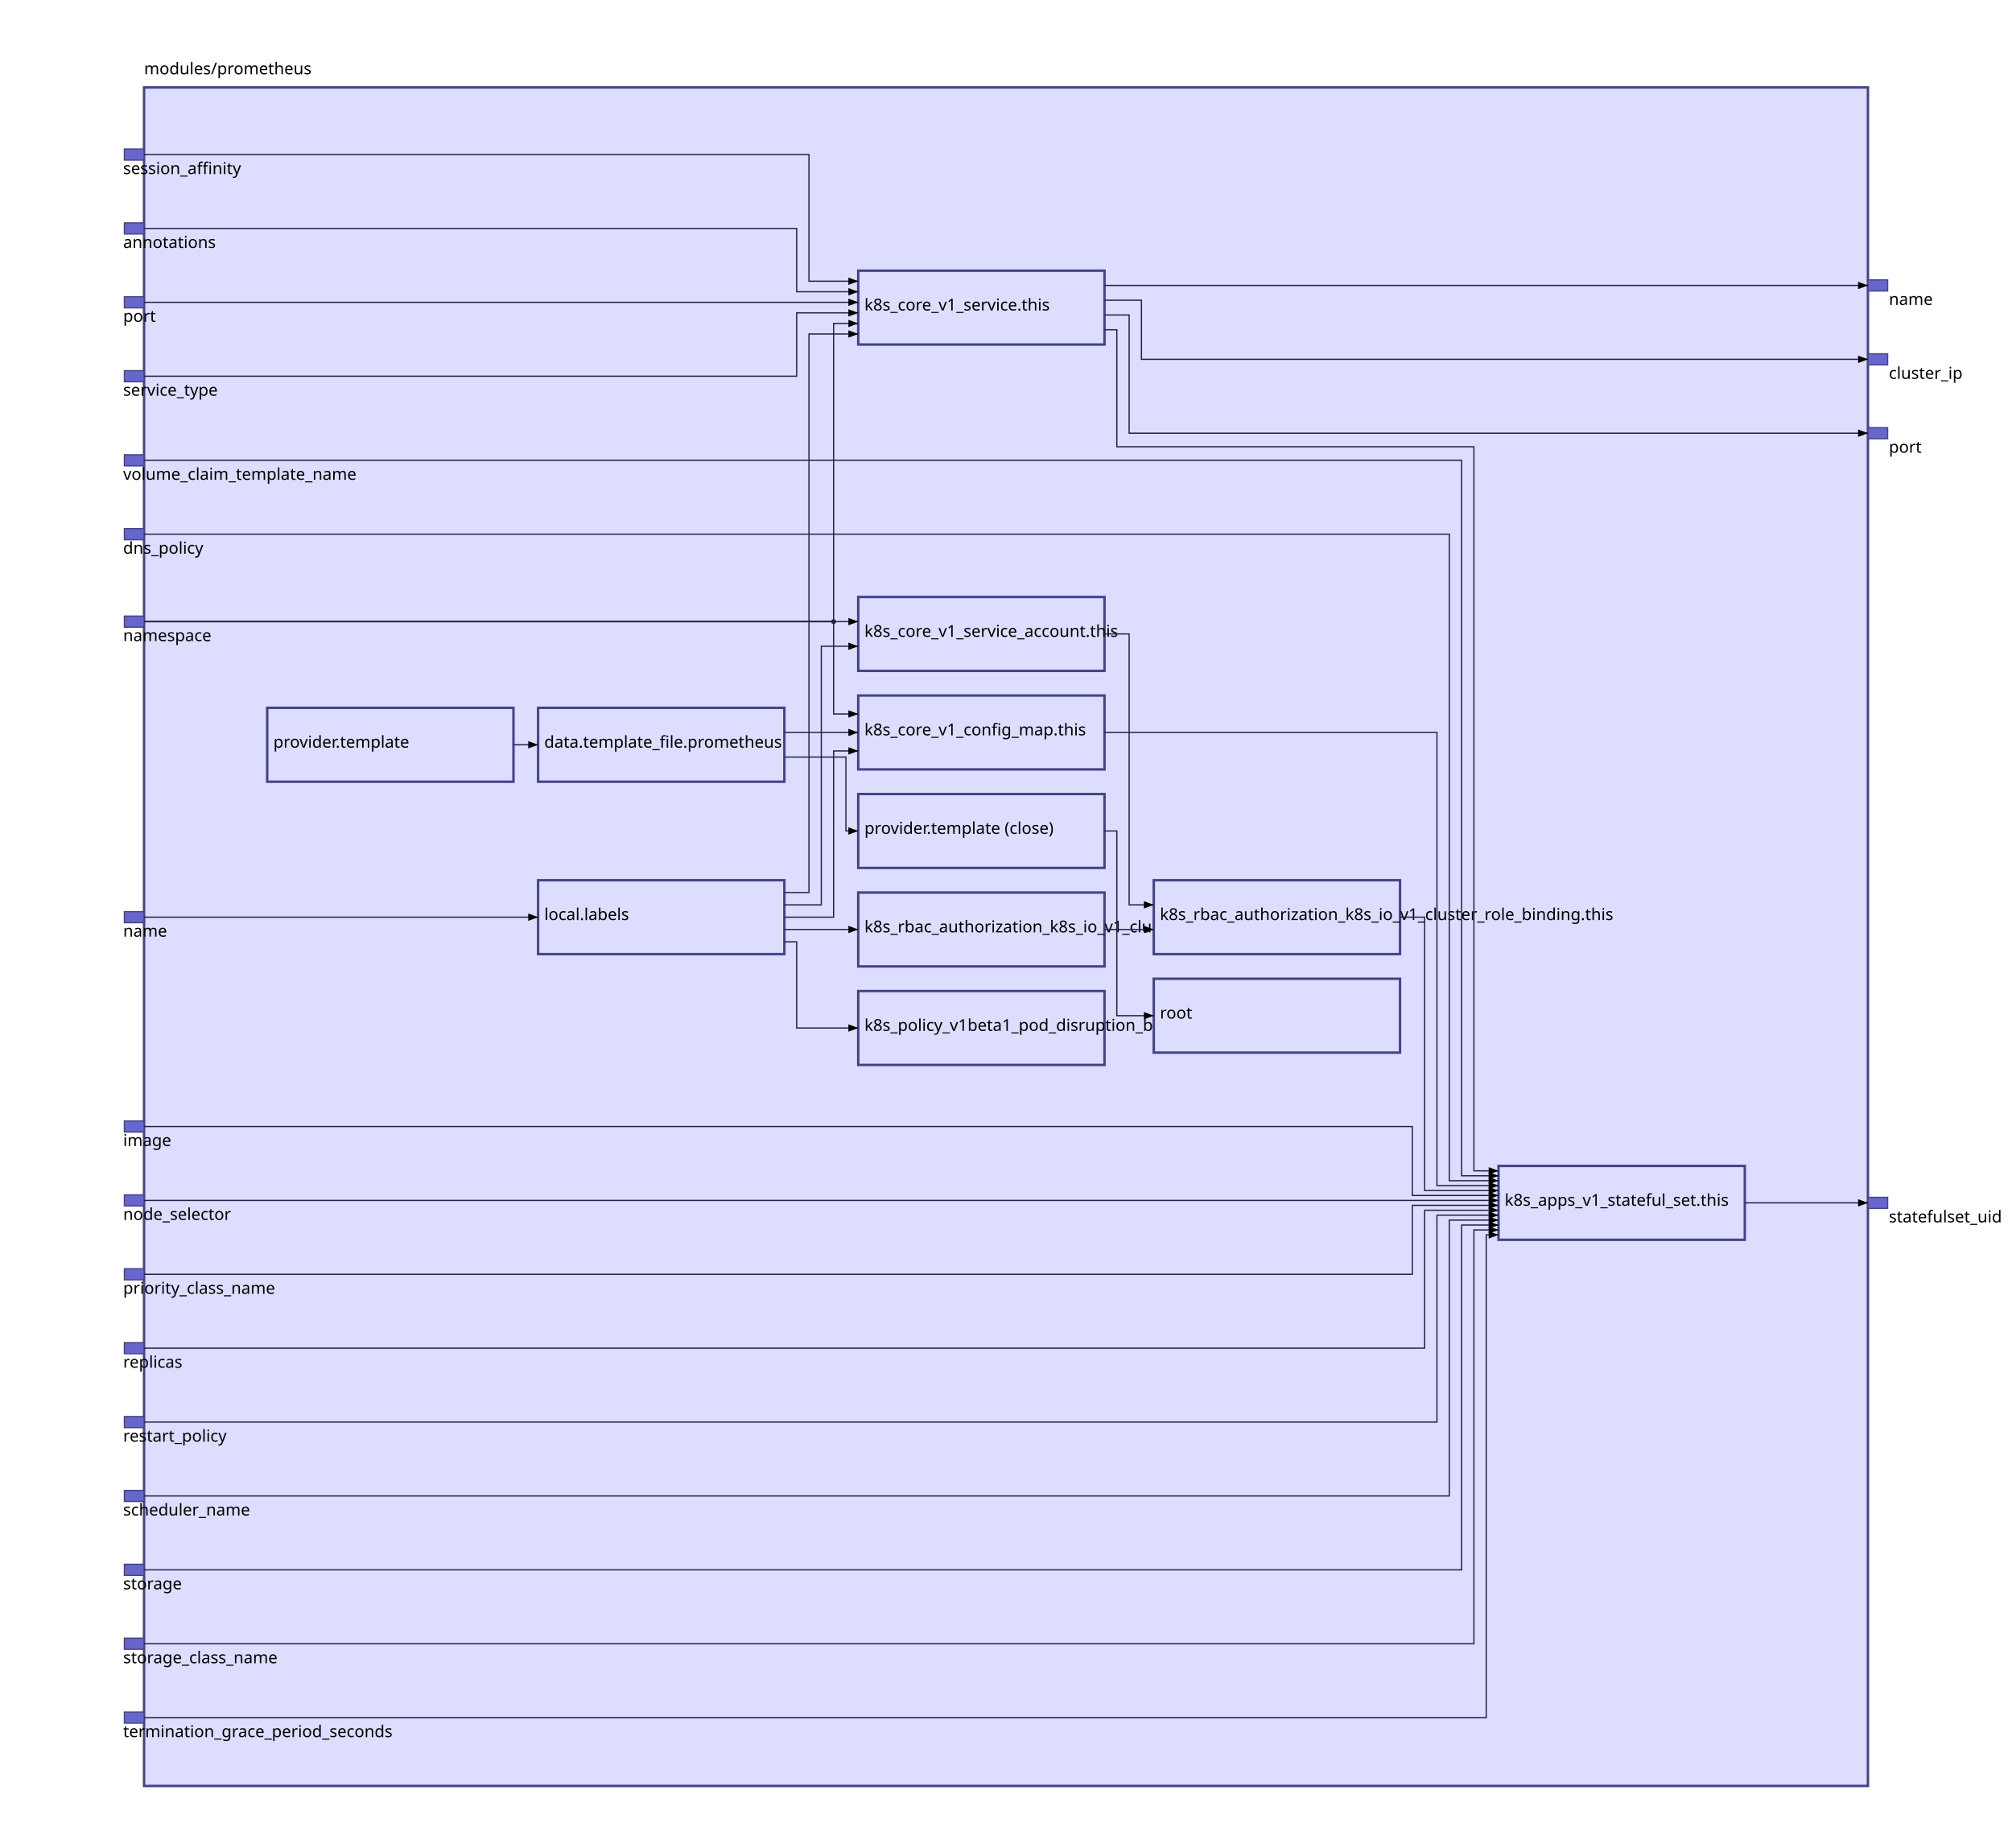
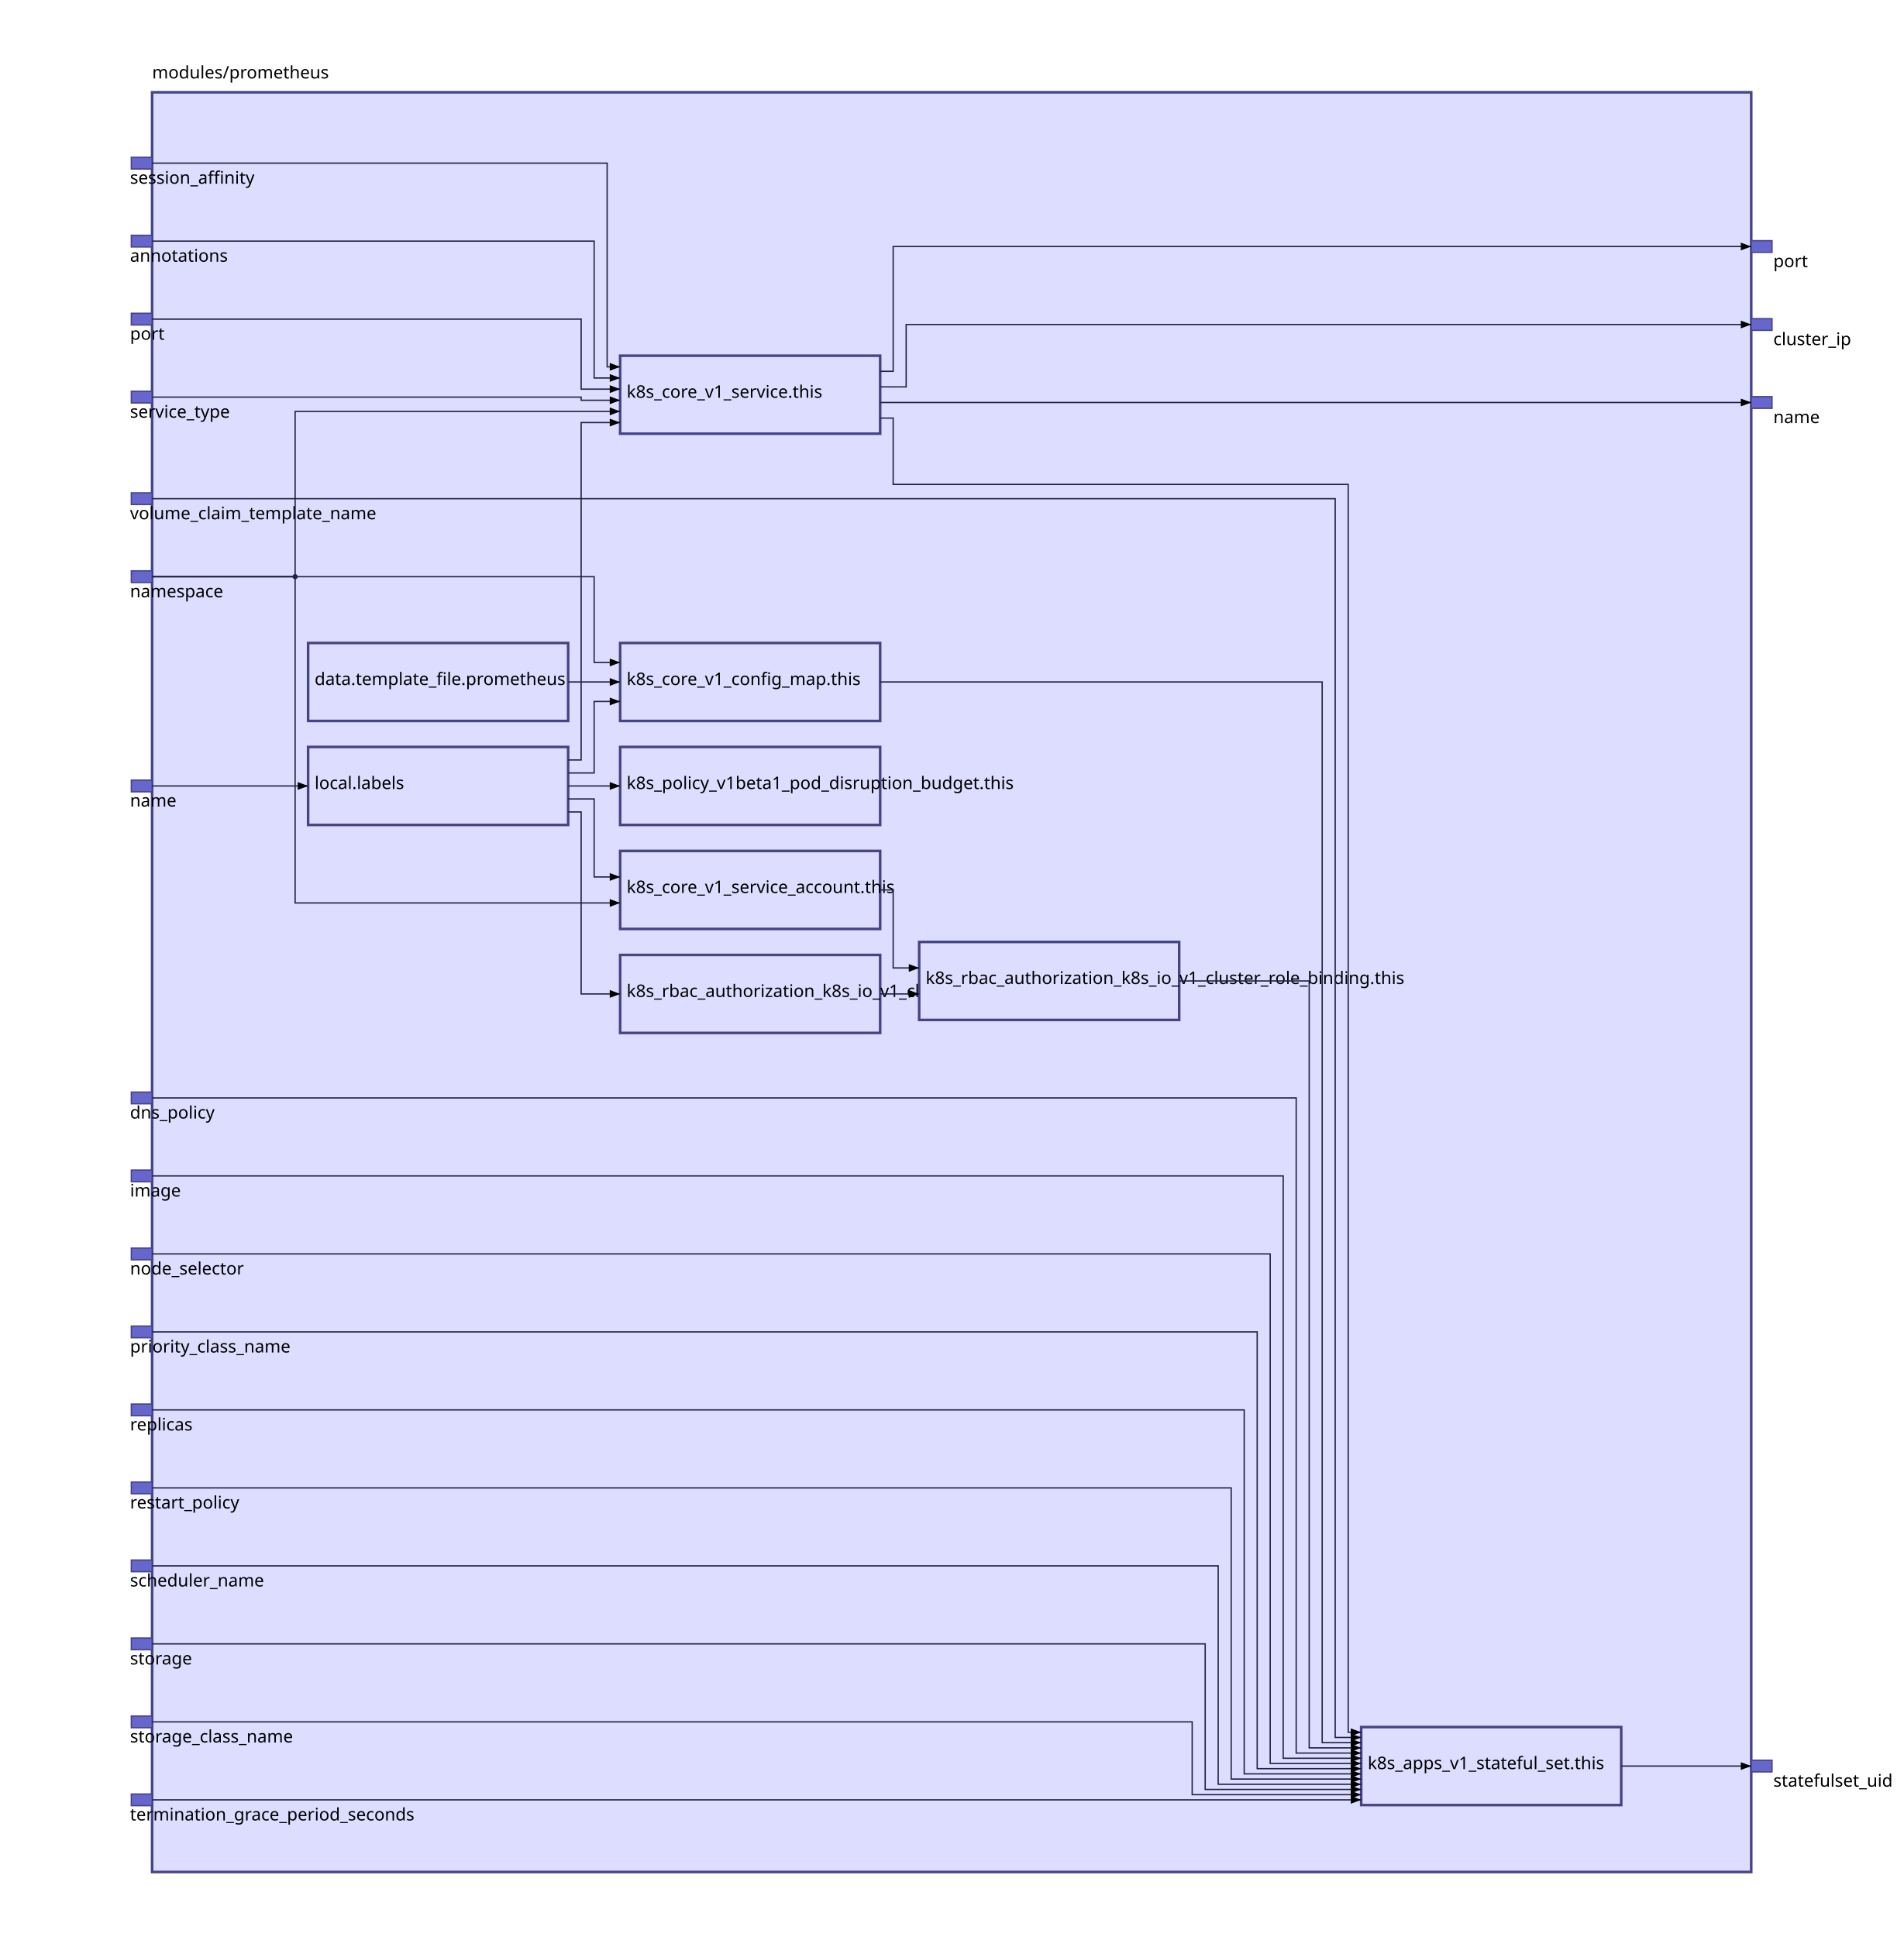
- <svg xmlns="http://www.w3.org/2000/svg" id="sprotty_1" class="sprotty-graph sprotty" tabindex="1002" viewBox="0 0 1634 1500.286">
+ <svg xmlns="http://www.w3.org/2000/svg" id="sprotty_1" class="sprotty-graph sprotty" tabindex="1002" viewBox="0 0 1464 1490.143">
  <style>.elknode {
    stroke: #448;
    stroke-width: 2;
    fill: #ddf;
}

.elkport {
    stroke: #448;
    stroke-width: 1;
    fill: #66c;
}

.elkedge {
    fill: none;
    stroke: #224;
    stroke-width: 1;
}

.elkedge.arrow {
    fill: #336;
}

.elklabel {
    stroke-width: 0;
    stroke: #000;
    fill: #000;
    font-family: sans-serif;
    font-size: 10pt;
    dominant-baseline: hanging;
}

.elkjunction {
    stroke: none;
    fill: #224;
}

.selected &gt; rect {
    stroke-width: 3;
}

.mouseover {
    stroke: #88f;
}
/*
 * Copyright (C) 2017 TypeFox and others.
 *
 * Licensed under the Apache License, Version 2.0 (the "License"); you may not use this file except in compliance with the License.
 * You may obtain a copy of the License at http://www.apache.org/licenses/LICENSE-2.0
 */

.sprotty {
    padding: 0px;
    font-family: "Helvetica Neue", Helvetica, Arial, sans-serif;
}

.sprotty-hidden {
    display: block;
    position: absolute;
    width: 0px;
    height: 0px;
}

.sprotty-popup {
    font-family: "Helvetica Neue", Helvetica, Arial, sans-serif;
    position: absolute;
    background: white;
    border-radius: 5px;
    border: 1px solid;
    max-width: 400px;
    min-width: 100px;
}

.sprotty-popup &gt; div {
    margin: 10px;
}

.sprotty-popup-closed {
    display: none;
}
</style>
  <g transform="scale(1) translate(0,0)">
    <g id="sprotty_3" transform="translate(117, 71)" opacity="1">
-       <rect class="elknode" x="0" y="0" width="1400" height="1379.286" />
-       <g id="sprotty_5" transform="translate(320, 503.7857)" opacity="1">
+       <rect class="elknode" x="0" y="0" width="1230" height="1369.143" />
+       <g id="sprotty_5" transform="translate(120, 423.6429)" opacity="1">
        <rect class="elknode" x="0" y="0" width="200" height="60" />
        <text id="sprotty_6" class="elklabel" transform="translate(5, 22) translate(0, 0)" opacity="1">data.template_file.prometheus</text>
      </g>
-       <g id="sprotty_7" transform="translate(1100, 875.7857)" opacity="1">
+       <g id="sprotty_7" transform="translate(930, 1257.643)" opacity="1">
        <rect class="elknode" x="0" y="0" width="200" height="60" />
        <text id="sprotty_8" class="elklabel" transform="translate(5, 22) translate(0, 0)" opacity="1">k8s_apps_v1_stateful_set.this</text>
      </g>
-       <g id="sprotty_9" transform="translate(580, 493.7857)" opacity="1">
+       <g id="sprotty_9" transform="translate(360, 423.6429)" opacity="1">
        <rect class="elknode" x="0" y="0" width="200" height="60" />
        <text id="sprotty_10" class="elklabel" transform="translate(5, 22) translate(0, 0)" opacity="1">k8s_core_v1_config_map.this</text>
      </g>
-       <g id="sprotty_11" transform="translate(580, 148.7857)" opacity="1">
+       <g id="sprotty_11" transform="translate(360, 202.6429)" opacity="1">
        <rect class="elknode" x="0" y="0" width="200" height="60" />
        <text id="sprotty_12" class="elklabel" transform="translate(5, 22) translate(0, 0)" opacity="1">k8s_core_v1_service.this</text>
      </g>
-       <g id="sprotty_13" transform="translate(580, 413.7857)" opacity="1">
+       <g id="sprotty_13" transform="translate(360, 583.6429)" opacity="1">
        <rect class="elknode" x="0" y="0" width="200" height="60" />
        <text id="sprotty_14" class="elklabel" transform="translate(5, 22) translate(0, 0)" opacity="1">k8s_core_v1_service_account.this</text>
      </g>
-       <g id="sprotty_15" transform="translate(580, 733.7857)" opacity="1">
+       <g id="sprotty_15" transform="translate(360, 503.6429)" opacity="1">
        <rect class="elknode" x="0" y="0" width="200" height="60" />
        <text id="sprotty_16" class="elklabel" transform="translate(5, 22) translate(0, 0)" opacity="1">k8s_policy_v1beta1_pod_disruption_budget.this</text>
      </g>
-       <g id="sprotty_17" transform="translate(580, 653.7857)" opacity="1">
+       <g id="sprotty_17" transform="translate(360, 663.6429)" opacity="1">
        <rect class="elknode" x="0" y="0" width="200" height="60" />
        <text id="sprotty_18" class="elklabel" transform="translate(5, 22) translate(0, 0)" opacity="1">k8s_rbac_authorization_k8s_io_v1_cluster_role.this</text>
      </g>
-       <g id="sprotty_19" transform="translate(820, 643.7857)" opacity="1">
+       <g id="sprotty_19" transform="translate(590, 653.6429)" opacity="1">
        <rect class="elknode" x="0" y="0" width="200" height="60" />
        <text id="sprotty_20" class="elklabel" transform="translate(5, 22) translate(0, 0)" opacity="1">k8s_rbac_authorization_k8s_io_v1_cluster_role_binding.this</text>
      </g>
-       <g id="sprotty_21" transform="translate(100, 503.7857)" opacity="1">
-         <rect class="elknode" x="0" y="0" width="200" height="60" />
-         <text id="sprotty_22" class="elklabel" transform="translate(5, 22) translate(0, 0)" opacity="1">provider.template</text>
-       </g>
-       <g id="sprotty_61" transform="translate(320, 643.7857)" opacity="1">
-         <rect class="elknode" x="0" y="0" width="200" height="60" />
-         <text id="sprotty_62" class="elklabel" transform="translate(5, 22) translate(0, 0)" opacity="1">local.labels</text>
-       </g>
-       <g id="sprotty_102" transform="translate(580, 573.7857)" opacity="1">
-         <rect class="elknode" x="0" y="0" width="200" height="60" />
-         <text id="sprotty_103" class="elklabel" transform="translate(5, 22) translate(0, 0)" opacity="1">provider.template (close)</text>
-       </g>
-       <g id="sprotty_105" transform="translate(820, 723.7857)" opacity="1">
-         <rect class="elknode" x="0" y="0" width="200" height="60" />
-         <text id="sprotty_106" class="elklabel" transform="translate(5, 22) translate(0, 0)" opacity="1">root</text>
-       </g>
-       <g id="sprotty_27" transform="translate(-16, 358.2857)" opacity="1">
-         <rect class="elkport" x="0" y="0" width="16" height="9" />
-         <text id="sprotty_28" class="elklabel" transform="translate(-1, 10) translate(0, 0)" opacity="1">dns_policy</text>
-       </g>
-       <g id="sprotty_30" transform="translate(-16, 839.2857)" opacity="1">
-         <rect class="elkport" x="0" y="0" width="16" height="9" />
-         <text id="sprotty_31" class="elklabel" transform="translate(-1, 10) translate(0, 0)" opacity="1">image</text>
-       </g>
-       <g id="sprotty_33" transform="translate(-16, 899.2857)" opacity="1">
-         <rect class="elkport" x="0" y="0" width="16" height="9" />
-         <text id="sprotty_34" class="elklabel" transform="translate(-1, 10) translate(0, 0)" opacity="1">node_selector</text>
-       </g>
-       <g id="sprotty_36" transform="translate(-16, 959.2857)" opacity="1">
-         <rect class="elkport" x="0" y="0" width="16" height="9" />
-         <text id="sprotty_37" class="elklabel" transform="translate(-1, 10) translate(0, 0)" opacity="1">priority_class_name</text>
-       </g>
-       <g id="sprotty_39" transform="translate(-16, 1019.286)" opacity="1">
-         <rect class="elkport" x="0" y="0" width="16" height="9" />
-         <text id="sprotty_40" class="elklabel" transform="translate(-1, 10) translate(0, 0)" opacity="1">replicas</text>
-       </g>
-       <g id="sprotty_42" transform="translate(-16, 1079.286)" opacity="1">
-         <rect class="elkport" x="0" y="0" width="16" height="9" />
-         <text id="sprotty_43" class="elklabel" transform="translate(-1, 10) translate(0, 0)" opacity="1">restart_policy</text>
-       </g>
-       <g id="sprotty_45" transform="translate(-16, 1139.286)" opacity="1">
-         <rect class="elkport" x="0" y="0" width="16" height="9" />
-         <text id="sprotty_46" class="elklabel" transform="translate(-1, 10) translate(0, 0)" opacity="1">scheduler_name</text>
-       </g>
-       <g id="sprotty_48" transform="translate(-16, 1199.286)" opacity="1">
-         <rect class="elkport" x="0" y="0" width="16" height="9" />
-         <text id="sprotty_49" class="elklabel" transform="translate(-1, 10) translate(0, 0)" opacity="1">storage</text>
-       </g>
-       <g id="sprotty_51" transform="translate(-16, 1259.286)" opacity="1">
-         <rect class="elkport" x="0" y="0" width="16" height="9" />
-         <text id="sprotty_52" class="elklabel" transform="translate(-1, 10) translate(0, 0)" opacity="1">storage_class_name</text>
-       </g>
-       <g id="sprotty_54" transform="translate(-16, 1319.286)" opacity="1">
-         <rect class="elkport" x="0" y="0" width="16" height="9" />
-         <text id="sprotty_55" class="elklabel" transform="translate(-1, 10) translate(0, 0)" opacity="1">termination_grace_period_seconds</text>
-       </g>
-       <g id="sprotty_57" transform="translate(-16, 298.2857)" opacity="1">
-         <rect class="elkport" x="0" y="0" width="16" height="9" />
-         <text id="sprotty_58" class="elklabel" transform="translate(-1, 10) translate(0, 0)" opacity="1">volume_claim_template_name</text>
-       </g>
-       <g id="sprotty_64" transform="translate(-16, 429.2857)" opacity="1">
-         <rect class="elkport" x="0" y="0" width="16" height="9" />
-         <text id="sprotty_65" class="elklabel" transform="translate(-1, 10) translate(0, 0)" opacity="1">namespace</text>
-       </g>
-       <g id="sprotty_68" transform="translate(-16, 110)" opacity="1">
-         <rect class="elkport" x="0" y="0" width="16" height="9" />
-         <text id="sprotty_69" class="elklabel" transform="translate(-1, 10) translate(0, 0)" opacity="1">annotations</text>
-       </g>
-       <g id="sprotty_72" transform="translate(-16, 170)" opacity="1">
-         <rect class="elkport" x="0" y="0" width="16" height="9" />
-         <text id="sprotty_73" class="elklabel" transform="translate(-1, 10) translate(0, 0)" opacity="1">port</text>
-       </g>
-       <g id="sprotty_75" transform="translate(-16, 230)" opacity="1">
-         <rect class="elkport" x="0" y="0" width="16" height="9" />
-         <text id="sprotty_76" class="elklabel" transform="translate(-1, 10) translate(0, 0)" opacity="1">service_type</text>
-       </g>
-       <g id="sprotty_78" transform="translate(-16, 50)" opacity="1">
-         <rect class="elkport" x="0" y="0" width="16" height="9" />
-         <text id="sprotty_79" class="elklabel" transform="translate(-1, 10) translate(0, 0)" opacity="1">session_affinity</text>
-       </g>
-       <g id="sprotty_87" transform="translate(-16, 669.2857)" opacity="1">
-         <rect class="elkport" x="0" y="0" width="16" height="9" />
-         <text id="sprotty_88" class="elklabel" transform="translate(-1, 10) translate(0, 0)" opacity="1">name</text>
-       </g>
-       <g id="sprotty_90" transform="translate(1400, 216.2857)" opacity="1">
-         <rect class="elkport" x="0" y="0" width="16" height="9" />
-         <text id="sprotty_91" class="elklabel" transform="translate(17, 10) translate(0, 0)" opacity="1">cluster_ip</text>
-       </g>
-       <g id="sprotty_93" transform="translate(1400, 156.2857)" opacity="1">
-         <rect class="elkport" x="0" y="0" width="16" height="9" />
-         <text id="sprotty_94" class="elklabel" transform="translate(17, 10) translate(0, 0)" opacity="1">name</text>
-       </g>
-       <g id="sprotty_96" transform="translate(1400, 276.2857)" opacity="1">
-         <rect class="elkport" x="0" y="0" width="16" height="9" />
-         <text id="sprotty_97" class="elklabel" transform="translate(17, 10) translate(0, 0)" opacity="1">port</text>
-       </g>
-       <g id="sprotty_99" transform="translate(1400, 901.2857)" opacity="1">
-         <rect class="elkport" x="0" y="0" width="16" height="9" />
-         <text id="sprotty_100" class="elklabel" transform="translate(17, 10) translate(0, 0)" opacity="1">statefulset_uid</text>
+       <g id="sprotty_58" transform="translate(120, 503.6429)" opacity="1">
+         <rect class="elknode" x="0" y="0" width="200" height="60" />
+         <text id="sprotty_59" class="elklabel" transform="translate(5, 22) translate(0, 0)" opacity="1">local.labels</text>
+       </g>
+       <g id="sprotty_24" transform="translate(-16, 769.1429)" opacity="1">
+         <rect class="elkport" x="0" y="0" width="16" height="9" />
+         <text id="sprotty_25" class="elklabel" transform="translate(-1, 10) translate(0, 0)" opacity="1">dns_policy</text>
+       </g>
+       <g id="sprotty_27" transform="translate(-16, 829.1429)" opacity="1">
+         <rect class="elkport" x="0" y="0" width="16" height="9" />
+         <text id="sprotty_28" class="elklabel" transform="translate(-1, 10) translate(0, 0)" opacity="1">image</text>
+       </g>
+       <g id="sprotty_30" transform="translate(-16, 889.1429)" opacity="1">
+         <rect class="elkport" x="0" y="0" width="16" height="9" />
+         <text id="sprotty_31" class="elklabel" transform="translate(-1, 10) translate(0, 0)" opacity="1">node_selector</text>
+       </g>
+       <g id="sprotty_33" transform="translate(-16, 949.1429)" opacity="1">
+         <rect class="elkport" x="0" y="0" width="16" height="9" />
+         <text id="sprotty_34" class="elklabel" transform="translate(-1, 10) translate(0, 0)" opacity="1">priority_class_name</text>
+       </g>
+       <g id="sprotty_36" transform="translate(-16, 1009.143)" opacity="1">
+         <rect class="elkport" x="0" y="0" width="16" height="9" />
+         <text id="sprotty_37" class="elklabel" transform="translate(-1, 10) translate(0, 0)" opacity="1">replicas</text>
+       </g>
+       <g id="sprotty_39" transform="translate(-16, 1069.143)" opacity="1">
+         <rect class="elkport" x="0" y="0" width="16" height="9" />
+         <text id="sprotty_40" class="elklabel" transform="translate(-1, 10) translate(0, 0)" opacity="1">restart_policy</text>
+       </g>
+       <g id="sprotty_42" transform="translate(-16, 1129.143)" opacity="1">
+         <rect class="elkport" x="0" y="0" width="16" height="9" />
+         <text id="sprotty_43" class="elklabel" transform="translate(-1, 10) translate(0, 0)" opacity="1">scheduler_name</text>
+       </g>
+       <g id="sprotty_45" transform="translate(-16, 1189.143)" opacity="1">
+         <rect class="elkport" x="0" y="0" width="16" height="9" />
+         <text id="sprotty_46" class="elklabel" transform="translate(-1, 10) translate(0, 0)" opacity="1">storage</text>
+       </g>
+       <g id="sprotty_48" transform="translate(-16, 1249.143)" opacity="1">
+         <rect class="elkport" x="0" y="0" width="16" height="9" />
+         <text id="sprotty_49" class="elklabel" transform="translate(-1, 10) translate(0, 0)" opacity="1">storage_class_name</text>
+       </g>
+       <g id="sprotty_51" transform="translate(-16, 1309.143)" opacity="1">
+         <rect class="elkport" x="0" y="0" width="16" height="9" />
+         <text id="sprotty_52" class="elklabel" transform="translate(-1, 10) translate(0, 0)" opacity="1">termination_grace_period_seconds</text>
+       </g>
+       <g id="sprotty_54" transform="translate(-16, 308.1429)" opacity="1">
+         <rect class="elkport" x="0" y="0" width="16" height="9" />
+         <text id="sprotty_55" class="elklabel" transform="translate(-1, 10) translate(0, 0)" opacity="1">volume_claim_template_name</text>
+       </g>
+       <g id="sprotty_61" transform="translate(-16, 368.1429)" opacity="1">
+         <rect class="elkport" x="0" y="0" width="16" height="9" />
+         <text id="sprotty_62" class="elklabel" transform="translate(-1, 10) translate(0, 0)" opacity="1">namespace</text>
+       </g>
+       <g id="sprotty_65" transform="translate(-16, 110)" opacity="1">
+         <rect class="elkport" x="0" y="0" width="16" height="9" />
+         <text id="sprotty_66" class="elklabel" transform="translate(-1, 10) translate(0, 0)" opacity="1">annotations</text>
+       </g>
+       <g id="sprotty_69" transform="translate(-16, 170)" opacity="1">
+         <rect class="elkport" x="0" y="0" width="16" height="9" />
+         <text id="sprotty_70" class="elklabel" transform="translate(-1, 10) translate(0, 0)" opacity="1">port</text>
+       </g>
+       <g id="sprotty_72" transform="translate(-16, 230)" opacity="1">
+         <rect class="elkport" x="0" y="0" width="16" height="9" />
+         <text id="sprotty_73" class="elklabel" transform="translate(-1, 10) translate(0, 0)" opacity="1">service_type</text>
+       </g>
+       <g id="sprotty_75" transform="translate(-16, 50)" opacity="1">
+         <rect class="elkport" x="0" y="0" width="16" height="9" />
+         <text id="sprotty_76" class="elklabel" transform="translate(-1, 10) translate(0, 0)" opacity="1">session_affinity</text>
+       </g>
+       <g id="sprotty_84" transform="translate(-16, 529.1429)" opacity="1">
+         <rect class="elkport" x="0" y="0" width="16" height="9" />
+         <text id="sprotty_85" class="elklabel" transform="translate(-1, 10) translate(0, 0)" opacity="1">name</text>
+       </g>
+       <g id="sprotty_87" transform="translate(1230, 174.1429)" opacity="1">
+         <rect class="elkport" x="0" y="0" width="16" height="9" />
+         <text id="sprotty_88" class="elklabel" transform="translate(17, 10) translate(0, 0)" opacity="1">cluster_ip</text>
+       </g>
+       <g id="sprotty_90" transform="translate(1230, 234.1429)" opacity="1">
+         <rect class="elkport" x="0" y="0" width="16" height="9" />
+         <text id="sprotty_91" class="elklabel" transform="translate(17, 10) translate(0, 0)" opacity="1">name</text>
+       </g>
+       <g id="sprotty_93" transform="translate(1230, 114.1429)" opacity="1">
+         <rect class="elkport" x="0" y="0" width="16" height="9" />
+         <text id="sprotty_94" class="elklabel" transform="translate(17, 10) translate(0, 0)" opacity="1">port</text>
+       </g>
+       <g id="sprotty_96" transform="translate(1230, 1283.143)" opacity="1">
+         <rect class="elkport" x="0" y="0" width="16" height="9" />
+         <text id="sprotty_97" class="elklabel" transform="translate(17, 10) translate(0, 0)" opacity="1">statefulset_uid</text>
      </g>
      <text id="sprotty_4" class="elklabel" transform="translate(0, -21) translate(0, 0)" opacity="1">modules/prometheus</text>
+       <g id="sprotty_21" class="sprotty-edge" opacity="1">
+         <path class="elkedge" d="M 560,453.643 L 900,453.643 L 900,1269.643 L 930,1269.643" />
+         <path class="edge arrow" d="M 0,0 L 8,-3 L 8,3 Z" transform="rotate(180 930 1269.643) translate(930 1269.643)" />
+       </g>
+       <g id="sprotty_22" class="sprotty-edge" opacity="1">
+         <path class="elkedge" d="M 560,250.643 L 570,250.643 L 570,301.643 L 920,301.643 L 920,1261.643 L 930,1261.643" />
+         <path class="edge arrow" d="M 0,0 L 8,-3 L 8,3 Z" transform="rotate(180 930 1261.643) translate(930 1261.643)" />
+       </g>
      <g id="sprotty_23" class="sprotty-edge" opacity="1">
-         <path class="elkedge" d="M 300,533.786 L 320,533.786" />
-         <path class="edge arrow" d="M 0,0 L 8,-3 L 8,3 Z" transform="rotate(180 320 533.7857) translate(320 533.7857)" />
-       </g>
-       <g id="sprotty_24" class="sprotty-edge" opacity="1">
-         <path class="elkedge" d="M 780,523.786 L 1050,523.786 L 1050,891.786 L 1100,891.786" />
-         <path class="edge arrow" d="M 0,0 L 8,-3 L 8,3 Z" transform="rotate(180 1100 891.7857) translate(1100 891.7857)" />
-       </g>
-       <g id="sprotty_25" class="sprotty-edge" opacity="1">
-         <path class="elkedge" d="M 780,196.786 L 790,196.786 L 790,291.786 L 1080,291.786 L 1080,879.786 L 1100,879.786" />
-         <path class="edge arrow" d="M 0,0 L 8,-3 L 8,3 Z" transform="rotate(180 1100 879.7857) translate(1100 879.7857)" />
+         <path class="elkedge" d="M 790,683.643 L 890,683.643 L 890,1273.643 L 930,1273.643" />
+         <path class="edge arrow" d="M 0,0 L 8,-3 L 8,3 Z" transform="rotate(180 930 1273.643) translate(930 1273.643)" />
      </g>
      <g id="sprotty_26" class="sprotty-edge" opacity="1">
-         <path class="elkedge" d="M 1020,673.786 L 1040,673.786 L 1040,895.786 L 1100,895.786" />
-         <path class="edge arrow" d="M 0,0 L 8,-3 L 8,3 Z" transform="rotate(180 1100 895.7857) translate(1100 895.7857)" />
+         <path class="elkedge" d="M 0,773.643 L 880,773.643 L 880,1277.643 L 930,1277.643" />
+         <path class="edge arrow" d="M 0,0 L 8,-3 L 8,3 Z" transform="rotate(180 930 1277.643) translate(930 1277.643)" />
      </g>
      <g id="sprotty_29" class="sprotty-edge" opacity="1">
-         <path class="elkedge" d="M 0,362.786 L 1060,362.786 L 1060,887.786 L 1100,887.786" />
-         <path class="edge arrow" d="M 0,0 L 8,-3 L 8,3 Z" transform="rotate(180 1100 887.7857) translate(1100 887.7857)" />
+         <path class="elkedge" d="M 0,833.643 L 870,833.643 L 870,1281.643 L 930,1281.643" />
+         <path class="edge arrow" d="M 0,0 L 8,-3 L 8,3 Z" transform="rotate(180 930 1281.643) translate(930 1281.643)" />
      </g>
      <g id="sprotty_32" class="sprotty-edge" opacity="1">
-         <path class="elkedge" d="M 0,843.786 L 1030,843.786 L 1030,899.786 L 1100,899.786" />
-         <path class="edge arrow" d="M 0,0 L 8,-3 L 8,3 Z" transform="rotate(180 1100 899.7857) translate(1100 899.7857)" />
+         <path class="elkedge" d="M 0,893.643 L 860,893.643 L 860,1285.643 L 930,1285.643" />
+         <path class="edge arrow" d="M 0,0 L 8,-3 L 8,3 Z" transform="rotate(180 930 1285.643) translate(930 1285.643)" />
      </g>
      <g id="sprotty_35" class="sprotty-edge" opacity="1">
-         <path class="elkedge" d="M 0,903.786 L 1100,903.786" />
-         <path class="edge arrow" d="M 0,0 L 8,-3 L 8,3 Z" transform="rotate(180 1100 903.7857) translate(1100 903.7857)" />
+         <path class="elkedge" d="M 0,953.643 L 850,953.643 L 850,1289.643 L 930,1289.643" />
+         <path class="edge arrow" d="M 0,0 L 8,-3 L 8,3 Z" transform="rotate(180 930 1289.643) translate(930 1289.643)" />
      </g>
      <g id="sprotty_38" class="sprotty-edge" opacity="1">
-         <path class="elkedge" d="M 0,963.786 L 1030,963.786 L 1030,907.786 L 1100,907.786" />
-         <path class="edge arrow" d="M 0,0 L 8,-3 L 8,3 Z" transform="rotate(180 1100 907.7857) translate(1100 907.7857)" />
+         <path class="elkedge" d="M 0,1013.643 L 840,1013.643 L 840,1293.643 L 930,1293.643" />
+         <path class="edge arrow" d="M 0,0 L 8,-3 L 8,3 Z" transform="rotate(180 930 1293.643) translate(930 1293.643)" />
      </g>
      <g id="sprotty_41" class="sprotty-edge" opacity="1">
-         <path class="elkedge" d="M 0,1023.786 L 1040,1023.786 L 1040,911.786 L 1100,911.786" />
-         <path class="edge arrow" d="M 0,0 L 8,-3 L 8,3 Z" transform="rotate(180 1100 911.7857) translate(1100 911.7857)" />
+         <path class="elkedge" d="M 0,1073.643 L 830,1073.643 L 830,1297.643 L 930,1297.643" />
+         <path class="edge arrow" d="M 0,0 L 8,-3 L 8,3 Z" transform="rotate(180 930 1297.643) translate(930 1297.643)" />
      </g>
      <g id="sprotty_44" class="sprotty-edge" opacity="1">
-         <path class="elkedge" d="M 0,1083.786 L 1050,1083.786 L 1050,915.786 L 1100,915.786" />
-         <path class="edge arrow" d="M 0,0 L 8,-3 L 8,3 Z" transform="rotate(180 1100 915.7857) translate(1100 915.7857)" />
+         <path class="elkedge" d="M 0,1133.643 L 820,1133.643 L 820,1301.643 L 930,1301.643" />
+         <path class="edge arrow" d="M 0,0 L 8,-3 L 8,3 Z" transform="rotate(180 930 1301.643) translate(930 1301.643)" />
      </g>
      <g id="sprotty_47" class="sprotty-edge" opacity="1">
-         <path class="elkedge" d="M 0,1143.786 L 1060,1143.786 L 1060,919.786 L 1100,919.786" />
-         <path class="edge arrow" d="M 0,0 L 8,-3 L 8,3 Z" transform="rotate(180 1100 919.7857) translate(1100 919.7857)" />
+         <path class="elkedge" d="M 0,1193.643 L 810,1193.643 L 810,1305.643 L 930,1305.643" />
+         <path class="edge arrow" d="M 0,0 L 8,-3 L 8,3 Z" transform="rotate(180 930 1305.643) translate(930 1305.643)" />
      </g>
      <g id="sprotty_50" class="sprotty-edge" opacity="1">
-         <path class="elkedge" d="M 0,1203.786 L 1070,1203.786 L 1070,923.786 L 1100,923.786" />
-         <path class="edge arrow" d="M 0,0 L 8,-3 L 8,3 Z" transform="rotate(180 1100 923.7857) translate(1100 923.7857)" />
+         <path class="elkedge" d="M 0,1253.643 L 800,1253.643 L 800,1309.643 L 930,1309.643" />
+         <path class="edge arrow" d="M 0,0 L 8,-3 L 8,3 Z" transform="rotate(180 930 1309.643) translate(930 1309.643)" />
      </g>
      <g id="sprotty_53" class="sprotty-edge" opacity="1">
-         <path class="elkedge" d="M 0,1263.786 L 1080,1263.786 L 1080,927.786 L 1100,927.786" />
-         <path class="edge arrow" d="M 0,0 L 8,-3 L 8,3 Z" transform="rotate(180 1100 927.7857) translate(1100 927.7857)" />
+         <path class="elkedge" d="M 0,1313.643 L 930,1313.643" />
+         <path class="edge arrow" d="M 0,0 L 8,-3 L 8,3 Z" transform="rotate(180 930 1313.643) translate(930 1313.643)" />
      </g>
      <g id="sprotty_56" class="sprotty-edge" opacity="1">
-         <path class="elkedge" d="M 0,1323.786 L 1090,1323.786 L 1090,931.786 L 1100,931.786" />
-         <path class="edge arrow" d="M 0,0 L 8,-3 L 8,3 Z" transform="rotate(180 1100 931.7857) translate(1100 931.7857)" />
-       </g>
-       <g id="sprotty_59" class="sprotty-edge" opacity="1">
-         <path class="elkedge" d="M 0,302.786 L 1070,302.786 L 1070,883.786 L 1100,883.786" />
-         <path class="edge arrow" d="M 0,0 L 8,-3 L 8,3 Z" transform="rotate(180 1100 883.7857) translate(1100 883.7857)" />
+         <path class="elkedge" d="M 0,312.643 L 910,312.643 L 910,1265.643 L 930,1265.643" />
+         <path class="edge arrow" d="M 0,0 L 8,-3 L 8,3 Z" transform="rotate(180 930 1265.643) translate(930 1265.643)" />
+       </g>
+       <g id="sprotty_57" class="sprotty-edge" opacity="1">
+         <path class="elkedge" d="M 320,453.643 L 360,453.643" />
+         <path class="edge arrow" d="M 0,0 L 8,-3 L 8,3 Z" transform="rotate(180 360 453.6429) translate(360 453.6429)" />
      </g>
      <g id="sprotty_60" class="sprotty-edge" opacity="1">
-         <path class="elkedge" d="M 520,523.786 L 580,523.786" />
-         <path class="edge arrow" d="M 0,0 L 8,-3 L 8,3 Z" transform="rotate(180 580 523.7857) translate(580 523.7857)" />
+         <path class="elkedge" d="M 320,523.643 L 340,523.643 L 340,468.643 L 360,468.643" />
+         <path class="edge arrow" d="M 0,0 L 8,-3 L 8,3 Z" transform="rotate(180 360 468.6429) translate(360 468.6429)" />
      </g>
      <g id="sprotty_63" class="sprotty-edge" opacity="1">
-         <path class="elkedge" d="M 520,673.786 L 560,673.786 L 560,538.786 L 580,538.786" />
-         <path class="edge arrow" d="M 0,0 L 8,-3 L 8,3 Z" transform="rotate(180 580 538.7857) translate(580 538.7857)" />
-       </g>
-       <g id="sprotty_66" class="sprotty-edge" opacity="1">
-         <path class="elkedge" d="M 0,433.786 L 560,433.786 L 560,508.786 L 580,508.786" />
-         <path class="edge arrow" d="M 0,0 L 8,-3 L 8,3 Z" transform="rotate(180 580 508.7857) translate(580 508.7857)" />
+         <path class="elkedge" d="M 0,372.643 L 340,372.643 L 340,438.643 L 360,438.643" />
+         <path class="edge arrow" d="M 0,0 L 8,-3 L 8,3 Z" transform="rotate(180 360 438.6429) translate(360 438.6429)" />
+       </g>
+       <g id="sprotty_64" class="sprotty-edge" opacity="1">
+         <path class="elkedge" d="M 320,513.643 L 330,513.643 L 330,254.071 L 360,254.071" />
+         <path class="edge arrow" d="M 0,0 L 8,-3 L 8,3 Z" transform="rotate(180 360 254.0714) translate(360 254.0714)" />
      </g>
      <g id="sprotty_67" class="sprotty-edge" opacity="1">
-         <path class="elkedge" d="M 520,653.786 L 540,653.786 L 540,200.214 L 580,200.214" />
-         <path class="edge arrow" d="M 0,0 L 8,-3 L 8,3 Z" transform="rotate(180 580 200.2143) translate(580 200.2143)" />
-       </g>
-       <g id="sprotty_70" class="sprotty-edge" opacity="1">
-         <path class="elkedge" d="M 0,114.5 L 530,114.5 L 530,165.929 L 580,165.929" />
-         <path class="edge arrow" d="M 0,0 L 8,-3 L 8,3 Z" transform="rotate(180 580 165.9286) translate(580 165.9286)" />
-       </g>
-       <g id="sprotty_71" class="sprotty-edge" opacity="1">
-         <path class="elkedge" d="M 0,433.786 L 560,433.786 L 560,191.643 L 580,191.643" />
-         <path class="edge arrow" d="M 0,0 L 8,-3 L 8,3 Z" transform="rotate(180 580 191.6429) translate(580 191.6429)" />
-         <g id="sprotty_71_j0" transform="translate(560, 433.7857)" opacity="1">
+         <path class="elkedge" d="M 0,114.5 L 340,114.5 L 340,219.786 L 360,219.786" />
+         <path class="edge arrow" d="M 0,0 L 8,-3 L 8,3 Z" transform="rotate(-180 360 219.7857) translate(360 219.7857)" />
+       </g>
+       <g id="sprotty_68" class="sprotty-edge" opacity="1">
+         <path class="elkedge" d="M 0,372.643 L 110,372.643 L 110,245.5 L 360,245.5" />
+         <path class="edge arrow" d="M 0,0 L 8,-3 L 8,3 Z" transform="rotate(180 360 245.5) translate(360 245.5)" />
+         <g id="sprotty_68_j0" transform="translate(110, 372.6429)" opacity="1">
          <circle class="elkjunction" r="2" />
        </g>
      </g>
+       <g id="sprotty_71" class="sprotty-edge" opacity="1">
+         <path class="elkedge" d="M 0,174.5 L 330,174.5 L 330,228.357 L 360,228.357" />
+         <path class="edge arrow" d="M 0,0 L 8,-3 L 8,3 Z" transform="rotate(180 360 228.3571) translate(360 228.3571)" />
+       </g>
      <g id="sprotty_74" class="sprotty-edge" opacity="1">
-         <path class="elkedge" d="M 0,174.5 L 580,174.5" />
-         <path class="edge arrow" d="M 0,0 L 8,-3 L 8,3 Z" transform="rotate(180 580 174.5) translate(580 174.5)" />
+         <path class="elkedge" d="M 0,234.5 L 330,234.5 L 330,236.929 L 360,236.929" />
+         <path class="edge arrow" d="M 0,0 L 8,-3 L 8,3 Z" transform="rotate(-180 360 236.9286) translate(360 236.9286)" />
      </g>
      <g id="sprotty_77" class="sprotty-edge" opacity="1">
-         <path class="elkedge" d="M 0,234.5 L 530,234.5 L 530,183.071 L 580,183.071" />
-         <path class="edge arrow" d="M 0,0 L 8,-3 L 8,3 Z" transform="rotate(180 580 183.0714) translate(580 183.0714)" />
+         <path class="elkedge" d="M 0,54.5 L 350,54.5 L 350,211.214 L 360,211.214" />
+         <path class="edge arrow" d="M 0,0 L 8,-3 L 8,3 Z" transform="rotate(180 360 211.2143) translate(360 211.2143)" />
+       </g>
+       <g id="sprotty_78" class="sprotty-edge" opacity="1">
+         <path class="elkedge" d="M 320,543.643 L 340,543.643 L 340,603.643 L 360,603.643" />
+         <path class="edge arrow" d="M 0,0 L 8,-3 L 8,3 Z" transform="rotate(180 360 603.6429) translate(360 603.6429)" />
+       </g>
+       <g id="sprotty_79" class="sprotty-edge" opacity="1">
+         <path class="elkedge" d="M 0,372.643 L 110,372.643 L 110,623.643 L 360,623.643" />
+         <path class="edge arrow" d="M 0,0 L 8,-3 L 8,3 Z" transform="rotate(180 360 623.6429) translate(360 623.6429)" />
      </g>
      <g id="sprotty_80" class="sprotty-edge" opacity="1">
-         <path class="elkedge" d="M 0,54.5 L 540,54.5 L 540,157.357 L 580,157.357" />
-         <path class="edge arrow" d="M 0,0 L 8,-3 L 8,3 Z" transform="rotate(180 580 157.3571) translate(580 157.3571)" />
+         <path class="elkedge" d="M 320,533.643 L 360,533.643" />
+         <path class="edge arrow" d="M 0,0 L 8,-3 L 8,3 Z" transform="rotate(180 360 533.6429) translate(360 533.6429)" />
      </g>
      <g id="sprotty_81" class="sprotty-edge" opacity="1">
-         <path class="elkedge" d="M 520,663.786 L 550,663.786 L 550,453.786 L 580,453.786" />
-         <path class="edge arrow" d="M 0,0 L 8,-3 L 8,3 Z" transform="rotate(180 580 453.7857) translate(580 453.7857)" />
+         <path class="elkedge" d="M 320,553.643 L 330,553.643 L 330,693.643 L 360,693.643" />
+         <path class="edge arrow" d="M 0,0 L 8,-3 L 8,3 Z" transform="rotate(180 360 693.6429) translate(360 693.6429)" />
      </g>
      <g id="sprotty_82" class="sprotty-edge" opacity="1">
-         <path class="elkedge" d="M 0,433.786 L 580,433.786" />
-         <path class="edge arrow" d="M 0,0 L 8,-3 L 8,3 Z" transform="rotate(180 580 433.7857) translate(580 433.7857)" />
+         <path class="elkedge" d="M 560,613.643 L 570,613.643 L 570,673.643 L 590,673.643" />
+         <path class="edge arrow" d="M 0,0 L 8,-3 L 8,3 Z" transform="rotate(180 590 673.6429) translate(590 673.6429)" />
      </g>
      <g id="sprotty_83" class="sprotty-edge" opacity="1">
-         <path class="elkedge" d="M 520,693.786 L 530,693.786 L 530,763.786 L 580,763.786" />
-         <path class="edge arrow" d="M 0,0 L 8,-3 L 8,3 Z" transform="rotate(180 580 763.7857) translate(580 763.7857)" />
-       </g>
-       <g id="sprotty_84" class="sprotty-edge" opacity="1">
-         <path class="elkedge" d="M 520,683.786 L 580,683.786" />
-         <path class="edge arrow" d="M 0,0 L 8,-3 L 8,3 Z" transform="rotate(180 580 683.7857) translate(580 683.7857)" />
-       </g>
-       <g id="sprotty_85" class="sprotty-edge" opacity="1">
-         <path class="elkedge" d="M 780,443.786 L 800,443.786 L 800,663.786 L 820,663.786" />
-         <path class="edge arrow" d="M 0,0 L 8,-3 L 8,3 Z" transform="rotate(180 820 663.7857) translate(820 663.7857)" />
+         <path class="elkedge" d="M 560,693.643 L 590,693.643" />
+         <path class="edge arrow" d="M 0,0 L 8,-3 L 8,3 Z" transform="rotate(180 590 693.6429) translate(590 693.6429)" />
      </g>
      <g id="sprotty_86" class="sprotty-edge" opacity="1">
-         <path class="elkedge" d="M 780,683.786 L 820,683.786" />
-         <path class="edge arrow" d="M 0,0 L 8,-3 L 8,3 Z" transform="rotate(180 820 683.7857) translate(820 683.7857)" />
+         <path class="elkedge" d="M 0,533.643 L 120,533.643" />
+         <path class="edge arrow" d="M 0,0 L 8,-3 L 8,3 Z" transform="rotate(180 120 533.6429) translate(120 533.6429)" />
      </g>
      <g id="sprotty_89" class="sprotty-edge" opacity="1">
-         <path class="elkedge" d="M 0,673.786 L 320,673.786" />
-         <path class="edge arrow" d="M 0,0 L 8,-3 L 8,3 Z" transform="rotate(180 320 673.7857) translate(320 673.7857)" />
+         <path class="elkedge" d="M 560,226.643 L 580,226.643 L 580,178.643 L 1230,178.643" />
+         <path class="edge arrow" d="M 0,0 L 8,-3 L 8,3 Z" transform="rotate(180 1230 178.6429) translate(1230 178.6429)" />
      </g>
      <g id="sprotty_92" class="sprotty-edge" opacity="1">
-         <path class="elkedge" d="M 780,172.786 L 810,172.786 L 810,220.786 L 1400,220.786" />
-         <path class="edge arrow" d="M 0,0 L 8,-3 L 8,3 Z" transform="rotate(180 1400 220.7857) translate(1400 220.7857)" />
+         <path class="elkedge" d="M 560,238.643 L 1230,238.643" />
+         <path class="edge arrow" d="M 0,0 L 8,-3 L 8,3 Z" transform="rotate(180 1230 238.6429) translate(1230 238.6429)" />
      </g>
      <g id="sprotty_95" class="sprotty-edge" opacity="1">
-         <path class="elkedge" d="M 780,160.786 L 1400,160.786" />
-         <path class="edge arrow" d="M 0,0 L 8,-3 L 8,3 Z" transform="rotate(180 1400 160.7857) translate(1400 160.7857)" />
+         <path class="elkedge" d="M 560,214.643 L 570,214.643 L 570,118.643 L 1230,118.643" />
+         <path class="edge arrow" d="M 0,0 L 8,-3 L 8,3 Z" transform="rotate(180 1230 118.6429) translate(1230 118.6429)" />
      </g>
      <g id="sprotty_98" class="sprotty-edge" opacity="1">
-         <path class="elkedge" d="M 780,184.786 L 800,184.786 L 800,280.786 L 1400,280.786" />
-         <path class="edge arrow" d="M 0,0 L 8,-3 L 8,3 Z" transform="rotate(180 1400 280.7857) translate(1400 280.7857)" />
-       </g>
-       <g id="sprotty_101" class="sprotty-edge" opacity="1">
-         <path class="elkedge" d="M 1300,905.786 L 1400,905.786" />
-         <path class="edge arrow" d="M 0,0 L 8,-3 L 8,3 Z" transform="rotate(180 1400 905.7857) translate(1400 905.7857)" />
-       </g>
-       <g id="sprotty_104" class="sprotty-edge" opacity="1">
-         <path class="elkedge" d="M 520,543.786 L 570,543.786 L 570,603.786 L 580,603.786" />
-         <path class="edge arrow" d="M 0,0 L 8,-3 L 8,3 Z" transform="rotate(180 580 603.7857) translate(580 603.7857)" />
-       </g>
-       <g id="sprotty_107" class="sprotty-edge" opacity="1">
-         <path class="elkedge" d="M 780,603.786 L 790,603.786 L 790,753.786 L 820,753.786" />
-         <path class="edge arrow" d="M 0,0 L 8,-3 L 8,3 Z" transform="rotate(180 820 753.7857) translate(820 753.7857)" />
+         <path class="elkedge" d="M 1130,1287.643 L 1230,1287.643" />
+         <path class="edge arrow" d="M 0,0 L 8,-3 L 8,3 Z" transform="rotate(180 1230 1287.643) translate(1230 1287.643)" />
      </g>
    </g>
  </g>
</svg>
